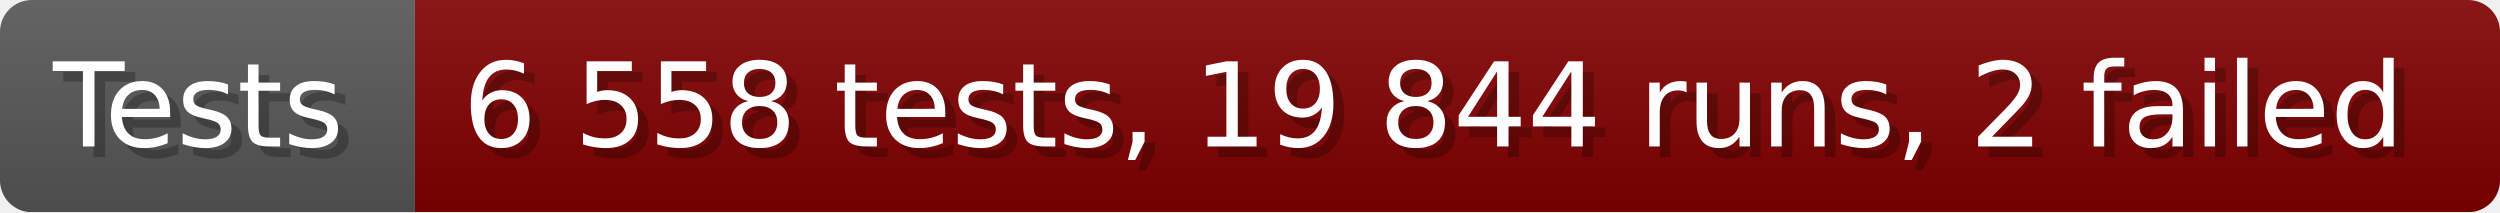
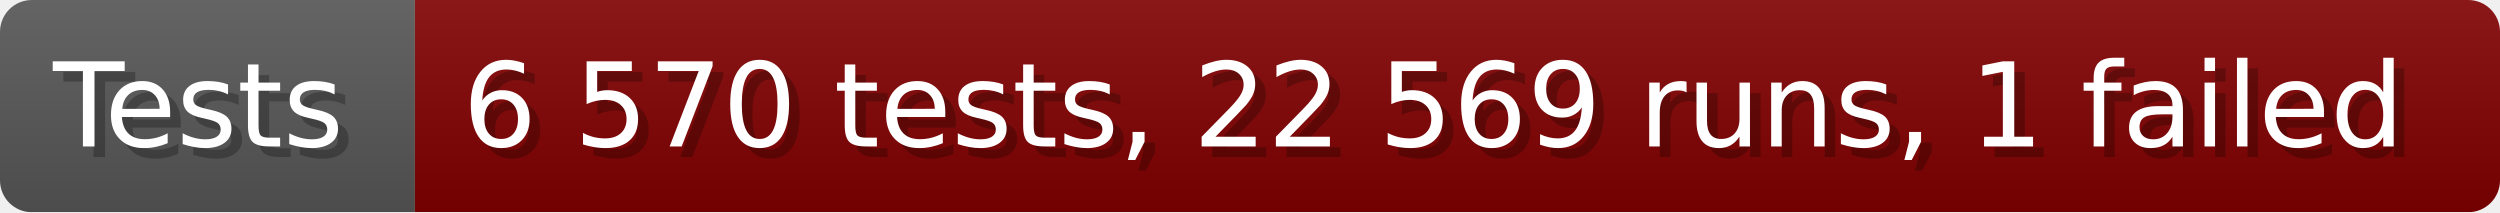
- <svg xmlns="http://www.w3.org/2000/svg" width="235.6" height="20" viewBox="0 0 2356 200" role="img" aria-label="Tests: 6 558 tests, 19 844 runs, 2 failed">
+ <svg xmlns="http://www.w3.org/2000/svg" width="235.6" height="20" viewBox="0 0 2356 200" role="img" aria-label="Tests: 6 570 tests, 22 569 runs, 1 failed">
  <linearGradient id="a" x2="0" y2="100%">
    <stop offset="0" stop-opacity=".1" stop-color="#EEE" />
    <stop offset="1" stop-opacity=".1" />
  </linearGradient>
  <mask id="m">
    <rect width="2356" height="200" rx="30" fill="#FFF" />
  </mask>
  <g mask="url(#m)">
    <rect width="391" height="200" fill="#555" />
    <rect width="1965" height="200" fill="#800000" x="391" />
    <rect width="2356" height="200" fill="url(#a)" />
  </g>
  <g aria-hidden="true" fill="#fff" text-anchor="start" font-family="Verdana,DejaVu Sans,sans-serif" font-size="110">
    <text x="60" y="148" textLength="291" fill="#000" opacity="0.25">Tests</text>
    <text x="50" y="138" textLength="291">Tests</text>
-     <text x="446" y="148" textLength="1865" fill="#000" opacity="0.25">6 558 tests, 19 844 runs, 2 failed</text>
-     <text x="436" y="138" textLength="1865">6 558 tests, 19 844 runs, 2 failed</text>
+     <text x="446" y="148" textLength="1865" fill="#000" opacity="0.25">6 570 tests, 22 569 runs, 1 failed</text>
+     <text x="436" y="138" textLength="1865">6 570 tests, 22 569 runs, 1 failed</text>
  </g>
</svg>
